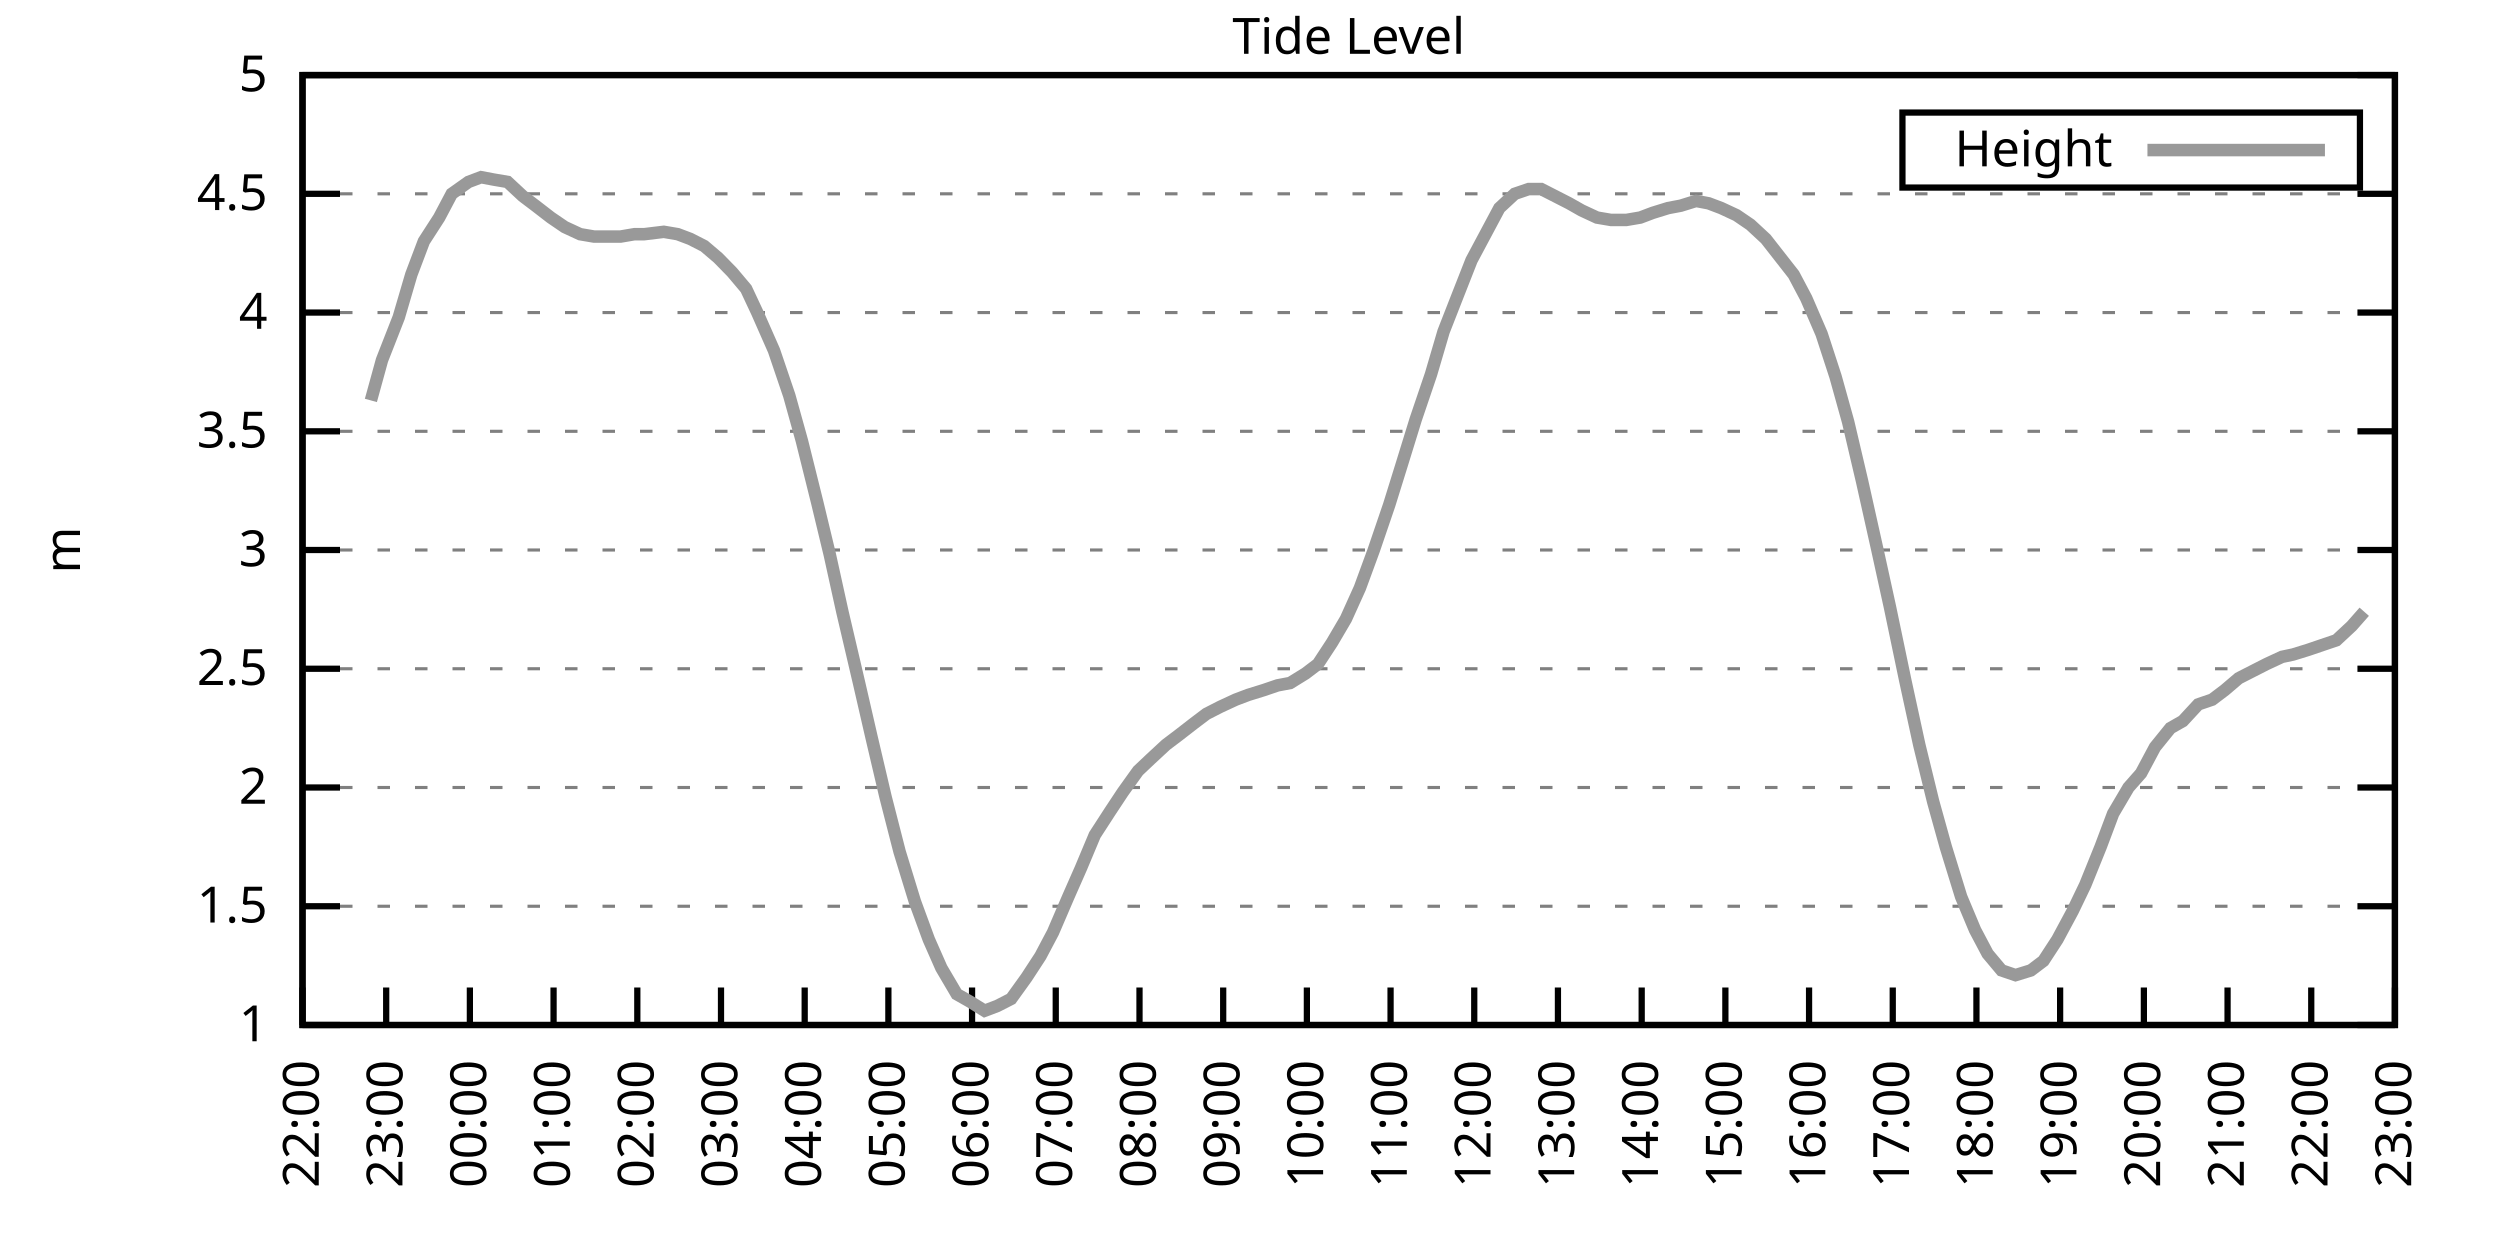
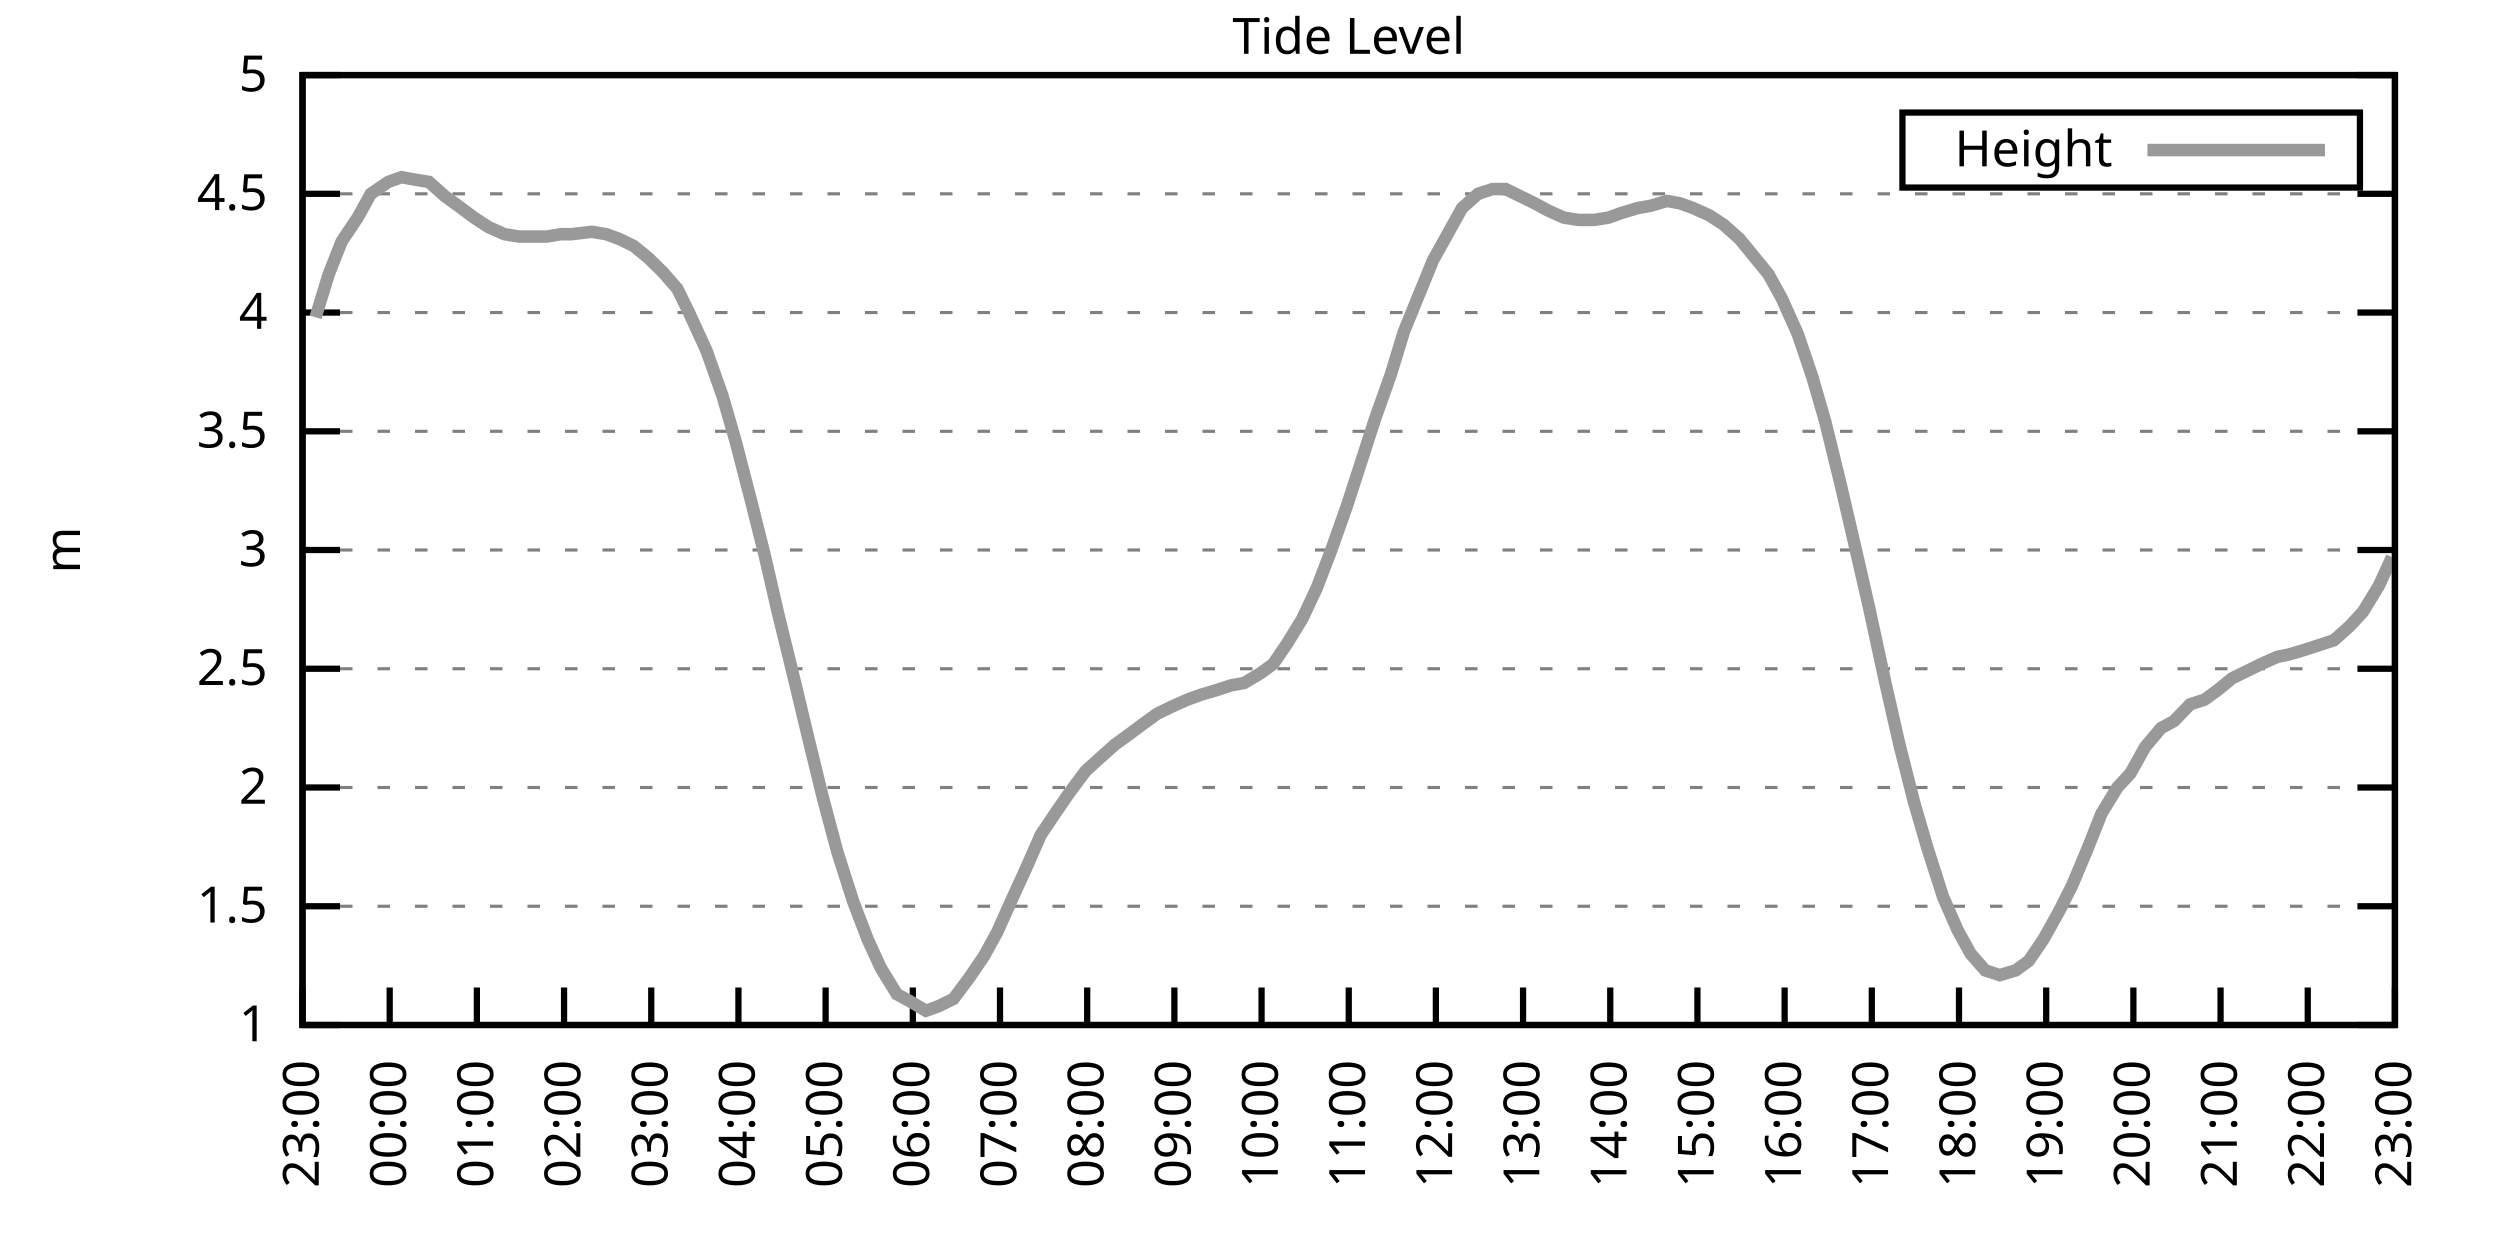
<svg xmlns="http://www.w3.org/2000/svg" xmlns:xlink="http://www.w3.org/1999/xlink" width="400" height="200" viewBox="0 0 400 200">
  <g id="gnuplot_canvas">
    <rect x="0" y="0" width="400" height="200" fill="none" />
    <defs>
      <circle id="gpDot" r="0.5" stroke-width="0.5" stroke="currentColor" />
      <path id="gpPt0" stroke-width="0.333" stroke="currentColor" d="M-1,0 h2 M0,-1 v2" />
      <path id="gpPt1" stroke-width="0.333" stroke="currentColor" d="M-1,-1 L1,1 M1,-1 L-1,1" />
      <path id="gpPt2" stroke-width="0.333" stroke="currentColor" d="M-1,0 L1,0 M0,-1 L0,1 M-1,-1 L1,1 M-1,1 L1,-1" />
      <rect id="gpPt3" stroke-width="0.333" stroke="currentColor" x="-1" y="-1" width="2" height="2" />
      <rect id="gpPt4" stroke-width="0.333" stroke="currentColor" fill="currentColor" x="-1" y="-1" width="2" height="2" />
      <circle id="gpPt5" stroke-width="0.333" stroke="currentColor" cx="0" cy="0" r="1" />
      <use xlink:href="#gpPt5" id="gpPt6" fill="currentColor" stroke="none" />
      <path id="gpPt7" stroke-width="0.333" stroke="currentColor" d="M0,-1.33 L-1.33,0.67 L1.33,0.67 z" />
      <use xlink:href="#gpPt7" id="gpPt8" fill="currentColor" stroke="none" />
      <use xlink:href="#gpPt7" id="gpPt9" stroke="currentColor" transform="rotate(180)" />
      <use xlink:href="#gpPt9" id="gpPt10" fill="currentColor" stroke="none" />
      <use xlink:href="#gpPt3" id="gpPt11" stroke="currentColor" transform="rotate(45)" />
      <use xlink:href="#gpPt11" id="gpPt12" fill="currentColor" stroke="none" />
      <path id="gpPt13" stroke-width="0.333" stroke="currentColor" d="M0,1.330 L1.265,0.411 L0.782,-1.067 L-0.782,-1.076 L-1.265,0.411 z" />
      <use xlink:href="#gpPt13" id="gpPt14" fill="currentColor" stroke="none" />
      <filter id="textbox" filterUnits="objectBoundingBox" x="0" y="0" height="1" width="1">
        <feFlood flood-color="white" flood-opacity="1" result="bgnd" />
        <feComposite in="SourceGraphic" in2="bgnd" operator="atop" />
      </filter>
      <filter id="greybox" filterUnits="objectBoundingBox" x="0" y="0" height="1" width="1">
        <feFlood flood-color="lightgrey" flood-opacity="1" result="grey" />
        <feComposite in="SourceGraphic" in2="grey" operator="atop" />
      </filter>
    </defs>
    <g fill="none" color="white" stroke="currentColor" stroke-width="1.00" stroke-linecap="butt" stroke-linejoin="miter">
</g>
    <g fill="none" color="black" stroke="currentColor" stroke-width="1.00" stroke-linecap="butt" stroke-linejoin="miter">
      <g stroke="none" shape-rendering="crispEdges">
        <polygon fill="rgb(255, 255, 255)" points="48.40,164.00 383.18,164.00 383.18,12.02 48.40,12.02 " />
      </g>
    </g>
    <g fill="none" color="black" stroke="currentColor" stroke-width="1.00" stroke-linecap="butt" stroke-linejoin="miter">
</g>
    <g fill="none" color="black" stroke="black" stroke-width="0.50" stroke-linecap="butt" stroke-linejoin="miter">
</g>
    <g fill="none" color="gray" stroke="currentColor" stroke-width="0.50" stroke-linecap="butt" stroke-linejoin="miter">
      <path stroke="gray" stroke-dasharray="2,4" class="gridline" d="M48.40,164.00 L383.19,164.00  " />
    </g>
    <g fill="none" color="gray" stroke="gray" stroke-width="1.00" stroke-linecap="butt" stroke-linejoin="miter">
</g>
    <g fill="none" color="black" stroke="currentColor" stroke-width="1.00" stroke-linecap="butt" stroke-linejoin="miter">
      <path stroke="black" d="M48.40,164.00 L54.40,164.00 M383.19,164.00 L377.19,164.00  " />
      <g transform="translate(42.80,166.60)" stroke="none" fill="black" font-family="Sans" font-size="8.00" text-anchor="end">
        <text>
          <tspan font-family="Sans"> 1</tspan>
        </text>
      </g>
    </g>
    <g fill="none" color="black" stroke="currentColor" stroke-width="1.00" stroke-linecap="butt" stroke-linejoin="miter">
</g>
    <g fill="none" color="black" stroke="black" stroke-width="0.50" stroke-linecap="butt" stroke-linejoin="miter">
</g>
    <g fill="none" color="gray" stroke="currentColor" stroke-width="0.50" stroke-linecap="butt" stroke-linejoin="miter">
      <path stroke="gray" stroke-dasharray="2,4" class="gridline" d="M48.40,145.00 L383.19,145.00  " />
    </g>
    <g fill="none" color="gray" stroke="gray" stroke-width="1.00" stroke-linecap="butt" stroke-linejoin="miter">
</g>
    <g fill="none" color="black" stroke="currentColor" stroke-width="1.00" stroke-linecap="butt" stroke-linejoin="miter">
      <path stroke="black" d="M48.40,145.00 L54.40,145.00 M383.19,145.00 L377.19,145.00  " />
      <g transform="translate(42.80,147.60)" stroke="none" fill="black" font-family="Sans" font-size="8.00" text-anchor="end">
        <text>
          <tspan font-family="Sans"> 1.5</tspan>
        </text>
      </g>
    </g>
    <g fill="none" color="black" stroke="currentColor" stroke-width="1.00" stroke-linecap="butt" stroke-linejoin="miter">
</g>
    <g fill="none" color="black" stroke="black" stroke-width="0.50" stroke-linecap="butt" stroke-linejoin="miter">
</g>
    <g fill="none" color="gray" stroke="currentColor" stroke-width="0.50" stroke-linecap="butt" stroke-linejoin="miter">
      <path stroke="gray" stroke-dasharray="2,4" class="gridline" d="M48.40,126.00 L383.19,126.00  " />
    </g>
    <g fill="none" color="gray" stroke="gray" stroke-width="1.00" stroke-linecap="butt" stroke-linejoin="miter">
</g>
    <g fill="none" color="black" stroke="currentColor" stroke-width="1.00" stroke-linecap="butt" stroke-linejoin="miter">
      <path stroke="black" d="M48.40,126.00 L54.40,126.00 M383.19,126.00 L377.19,126.00  " />
      <g transform="translate(42.80,128.60)" stroke="none" fill="black" font-family="Sans" font-size="8.00" text-anchor="end">
        <text>
          <tspan font-family="Sans"> 2</tspan>
        </text>
      </g>
    </g>
    <g fill="none" color="black" stroke="currentColor" stroke-width="1.00" stroke-linecap="butt" stroke-linejoin="miter">
</g>
    <g fill="none" color="black" stroke="black" stroke-width="0.50" stroke-linecap="butt" stroke-linejoin="miter">
</g>
    <g fill="none" color="gray" stroke="currentColor" stroke-width="0.50" stroke-linecap="butt" stroke-linejoin="miter">
      <path stroke="gray" stroke-dasharray="2,4" class="gridline" d="M48.40,107.00 L383.19,107.00  " />
    </g>
    <g fill="none" color="gray" stroke="gray" stroke-width="1.00" stroke-linecap="butt" stroke-linejoin="miter">
</g>
    <g fill="none" color="black" stroke="currentColor" stroke-width="1.00" stroke-linecap="butt" stroke-linejoin="miter">
      <path stroke="black" d="M48.40,107.00 L54.40,107.00 M383.19,107.00 L377.19,107.00  " />
      <g transform="translate(42.80,109.60)" stroke="none" fill="black" font-family="Sans" font-size="8.00" text-anchor="end">
        <text>
          <tspan font-family="Sans"> 2.5</tspan>
        </text>
      </g>
    </g>
    <g fill="none" color="black" stroke="currentColor" stroke-width="1.00" stroke-linecap="butt" stroke-linejoin="miter">
</g>
    <g fill="none" color="black" stroke="black" stroke-width="0.50" stroke-linecap="butt" stroke-linejoin="miter">
</g>
    <g fill="none" color="gray" stroke="currentColor" stroke-width="0.50" stroke-linecap="butt" stroke-linejoin="miter">
      <path stroke="gray" stroke-dasharray="2,4" class="gridline" d="M48.40,88.00 L383.19,88.00  " />
    </g>
    <g fill="none" color="gray" stroke="gray" stroke-width="1.00" stroke-linecap="butt" stroke-linejoin="miter">
</g>
    <g fill="none" color="black" stroke="currentColor" stroke-width="1.00" stroke-linecap="butt" stroke-linejoin="miter">
      <path stroke="black" d="M48.40,88.00 L54.40,88.00 M383.19,88.00 L377.19,88.00  " />
      <g transform="translate(42.80,90.60)" stroke="none" fill="black" font-family="Sans" font-size="8.00" text-anchor="end">
        <text>
          <tspan font-family="Sans"> 3</tspan>
        </text>
      </g>
    </g>
    <g fill="none" color="black" stroke="currentColor" stroke-width="1.00" stroke-linecap="butt" stroke-linejoin="miter">
</g>
    <g fill="none" color="black" stroke="black" stroke-width="0.50" stroke-linecap="butt" stroke-linejoin="miter">
</g>
    <g fill="none" color="gray" stroke="currentColor" stroke-width="0.50" stroke-linecap="butt" stroke-linejoin="miter">
      <path stroke="gray" stroke-dasharray="2,4" class="gridline" d="M48.40,69.01 L383.19,69.01  " />
    </g>
    <g fill="none" color="gray" stroke="gray" stroke-width="1.00" stroke-linecap="butt" stroke-linejoin="miter">
</g>
    <g fill="none" color="black" stroke="currentColor" stroke-width="1.00" stroke-linecap="butt" stroke-linejoin="miter">
      <path stroke="black" d="M48.40,69.01 L54.40,69.01 M383.19,69.01 L377.19,69.01  " />
      <g transform="translate(42.80,71.61)" stroke="none" fill="black" font-family="Sans" font-size="8.00" text-anchor="end">
        <text>
          <tspan font-family="Sans"> 3.5</tspan>
        </text>
      </g>
    </g>
    <g fill="none" color="black" stroke="currentColor" stroke-width="1.00" stroke-linecap="butt" stroke-linejoin="miter">
</g>
    <g fill="none" color="black" stroke="black" stroke-width="0.50" stroke-linecap="butt" stroke-linejoin="miter">
</g>
    <g fill="none" color="gray" stroke="currentColor" stroke-width="0.50" stroke-linecap="butt" stroke-linejoin="miter">
      <path stroke="gray" stroke-dasharray="2,4" class="gridline" d="M48.40,50.01 L383.19,50.01  " />
    </g>
    <g fill="none" color="gray" stroke="gray" stroke-width="1.00" stroke-linecap="butt" stroke-linejoin="miter">
</g>
    <g fill="none" color="black" stroke="currentColor" stroke-width="1.00" stroke-linecap="butt" stroke-linejoin="miter">
      <path stroke="black" d="M48.40,50.01 L54.40,50.01 M383.19,50.01 L377.19,50.01  " />
      <g transform="translate(42.80,52.61)" stroke="none" fill="black" font-family="Sans" font-size="8.00" text-anchor="end">
        <text>
          <tspan font-family="Sans"> 4</tspan>
        </text>
      </g>
    </g>
    <g fill="none" color="black" stroke="currentColor" stroke-width="1.00" stroke-linecap="butt" stroke-linejoin="miter">
</g>
    <g fill="none" color="black" stroke="black" stroke-width="0.50" stroke-linecap="butt" stroke-linejoin="miter">
</g>
    <g fill="none" color="gray" stroke="currentColor" stroke-width="0.50" stroke-linecap="butt" stroke-linejoin="miter">
      <path stroke="gray" stroke-dasharray="2,4" class="gridline" d="M48.40,31.01 L383.19,31.01  " />
    </g>
    <g fill="none" color="gray" stroke="gray" stroke-width="1.00" stroke-linecap="butt" stroke-linejoin="miter">
</g>
    <g fill="none" color="black" stroke="currentColor" stroke-width="1.00" stroke-linecap="butt" stroke-linejoin="miter">
      <path stroke="black" d="M48.40,31.01 L54.40,31.01 M383.19,31.01 L377.19,31.01  " />
      <g transform="translate(42.80,33.61)" stroke="none" fill="black" font-family="Sans" font-size="8.00" text-anchor="end">
        <text>
          <tspan font-family="Sans"> 4.5</tspan>
        </text>
      </g>
    </g>
    <g fill="none" color="black" stroke="currentColor" stroke-width="1.00" stroke-linecap="butt" stroke-linejoin="miter">
</g>
    <g fill="none" color="black" stroke="black" stroke-width="0.50" stroke-linecap="butt" stroke-linejoin="miter">
</g>
    <g fill="none" color="gray" stroke="currentColor" stroke-width="0.50" stroke-linecap="butt" stroke-linejoin="miter">
      <path stroke="gray" stroke-dasharray="2,4" class="gridline" d="M48.40,12.01 L383.19,12.01  " />
    </g>
    <g fill="none" color="gray" stroke="gray" stroke-width="1.00" stroke-linecap="butt" stroke-linejoin="miter">
</g>
    <g fill="none" color="black" stroke="currentColor" stroke-width="1.00" stroke-linecap="butt" stroke-linejoin="miter">
      <path stroke="black" d="M48.40,12.01 L54.40,12.01 M383.19,12.01 L377.19,12.01  " />
      <g transform="translate(42.80,14.61)" stroke="none" fill="black" font-family="Sans" font-size="8.00" text-anchor="end">
        <text>
          <tspan font-family="Sans"> 5</tspan>
        </text>
      </g>
    </g>
    <g fill="none" color="black" stroke="currentColor" stroke-width="1.00" stroke-linecap="butt" stroke-linejoin="miter">
      <path stroke="black" d="M48.40,164.00 L48.40,158.00  " />
      <g transform="translate(51.00,169.60) rotate(270.00)" stroke="none" fill="black" font-family="Sans" font-size="8.00" text-anchor="end">
        <text>
-           <tspan font-family="Sans">22:00</tspan>
-         </text>
-       </g>
-     </g>
-     <g fill="none" color="black" stroke="currentColor" stroke-width="1.00" stroke-linecap="butt" stroke-linejoin="miter">
-       <path stroke="black" d="M61.79,164.00 L61.79,158.00  " />
-       <g transform="translate(64.39,169.60) rotate(270.00)" stroke="none" fill="black" font-family="Sans" font-size="8.00" text-anchor="end">
-         <text>
          <tspan font-family="Sans">23:00</tspan>
        </text>
      </g>
    </g>
    <g fill="none" color="black" stroke="currentColor" stroke-width="1.00" stroke-linecap="butt" stroke-linejoin="miter">
-       <path stroke="black" d="M75.18,164.00 L75.18,158.00  " />
-       <g transform="translate(77.78,169.60) rotate(270.00)" stroke="none" fill="black" font-family="Sans" font-size="8.00" text-anchor="end">
+       <path stroke="black" d="M62.35,164.00 L62.35,158.00  " />
+       <g transform="translate(64.95,169.60) rotate(270.00)" stroke="none" fill="black" font-family="Sans" font-size="8.00" text-anchor="end">
        <text>
          <tspan font-family="Sans">00:00</tspan>
        </text>
      </g>
    </g>
    <g fill="none" color="black" stroke="currentColor" stroke-width="1.00" stroke-linecap="butt" stroke-linejoin="miter">
-       <path stroke="black" d="M88.57,164.00 L88.57,158.00  " />
-       <g transform="translate(91.17,169.60) rotate(270.00)" stroke="none" fill="black" font-family="Sans" font-size="8.00" text-anchor="end">
+       <path stroke="black" d="M76.30,164.00 L76.30,158.00  " />
+       <g transform="translate(78.90,169.60) rotate(270.00)" stroke="none" fill="black" font-family="Sans" font-size="8.00" text-anchor="end">
        <text>
          <tspan font-family="Sans">01:00</tspan>
        </text>
      </g>
    </g>
    <g fill="none" color="black" stroke="currentColor" stroke-width="1.00" stroke-linecap="butt" stroke-linejoin="miter">
-       <path stroke="black" d="M101.97,164.00 L101.97,158.00  " />
-       <g transform="translate(104.57,169.60) rotate(270.00)" stroke="none" fill="black" font-family="Sans" font-size="8.00" text-anchor="end">
+       <path stroke="black" d="M90.25,164.00 L90.25,158.00  " />
+       <g transform="translate(92.85,169.60) rotate(270.00)" stroke="none" fill="black" font-family="Sans" font-size="8.00" text-anchor="end">
        <text>
          <tspan font-family="Sans">02:00</tspan>
        </text>
      </g>
    </g>
    <g fill="none" color="black" stroke="currentColor" stroke-width="1.00" stroke-linecap="butt" stroke-linejoin="miter">
-       <path stroke="black" d="M115.36,164.00 L115.36,158.00  " />
-       <g transform="translate(117.96,169.60) rotate(270.00)" stroke="none" fill="black" font-family="Sans" font-size="8.00" text-anchor="end">
+       <path stroke="black" d="M104.20,164.00 L104.20,158.00  " />
+       <g transform="translate(106.80,169.60) rotate(270.00)" stroke="none" fill="black" font-family="Sans" font-size="8.00" text-anchor="end">
        <text>
          <tspan font-family="Sans">03:00</tspan>
        </text>
      </g>
    </g>
    <g fill="none" color="black" stroke="currentColor" stroke-width="1.00" stroke-linecap="butt" stroke-linejoin="miter">
-       <path stroke="black" d="M128.75,164.00 L128.75,158.00  " />
-       <g transform="translate(131.35,169.60) rotate(270.00)" stroke="none" fill="black" font-family="Sans" font-size="8.00" text-anchor="end">
+       <path stroke="black" d="M118.15,164.00 L118.15,158.00  " />
+       <g transform="translate(120.75,169.60) rotate(270.00)" stroke="none" fill="black" font-family="Sans" font-size="8.00" text-anchor="end">
        <text>
          <tspan font-family="Sans">04:00</tspan>
        </text>
      </g>
    </g>
    <g fill="none" color="black" stroke="currentColor" stroke-width="1.00" stroke-linecap="butt" stroke-linejoin="miter">
-       <path stroke="black" d="M142.14,164.00 L142.14,158.00  " />
-       <g transform="translate(144.74,169.60) rotate(270.00)" stroke="none" fill="black" font-family="Sans" font-size="8.00" text-anchor="end">
+       <path stroke="black" d="M132.10,164.00 L132.10,158.00  " />
+       <g transform="translate(134.70,169.60) rotate(270.00)" stroke="none" fill="black" font-family="Sans" font-size="8.00" text-anchor="end">
        <text>
          <tspan font-family="Sans">05:00</tspan>
        </text>
      </g>
    </g>
    <g fill="none" color="black" stroke="currentColor" stroke-width="1.00" stroke-linecap="butt" stroke-linejoin="miter">
-       <path stroke="black" d="M155.53,164.00 L155.53,158.00  " />
-       <g transform="translate(158.13,169.60) rotate(270.00)" stroke="none" fill="black" font-family="Sans" font-size="8.00" text-anchor="end">
+       <path stroke="black" d="M146.05,164.00 L146.05,158.00  " />
+       <g transform="translate(148.65,169.60) rotate(270.00)" stroke="none" fill="black" font-family="Sans" font-size="8.00" text-anchor="end">
        <text>
          <tspan font-family="Sans">06:00</tspan>
        </text>
      </g>
    </g>
    <g fill="none" color="black" stroke="currentColor" stroke-width="1.00" stroke-linecap="butt" stroke-linejoin="miter">
-       <path stroke="black" d="M168.92,164.00 L168.92,158.00  " />
-       <g transform="translate(171.52,169.60) rotate(270.00)" stroke="none" fill="black" font-family="Sans" font-size="8.00" text-anchor="end">
+       <path stroke="black" d="M160.00,164.00 L160.00,158.00  " />
+       <g transform="translate(162.60,169.60) rotate(270.00)" stroke="none" fill="black" font-family="Sans" font-size="8.00" text-anchor="end">
        <text>
          <tspan font-family="Sans">07:00</tspan>
        </text>
      </g>
    </g>
    <g fill="none" color="black" stroke="currentColor" stroke-width="1.00" stroke-linecap="butt" stroke-linejoin="miter">
-       <path stroke="black" d="M182.32,164.00 L182.32,158.00  " />
-       <g transform="translate(184.92,169.60) rotate(270.00)" stroke="none" fill="black" font-family="Sans" font-size="8.00" text-anchor="end">
+       <path stroke="black" d="M173.95,164.00 L173.95,158.00  " />
+       <g transform="translate(176.55,169.60) rotate(270.00)" stroke="none" fill="black" font-family="Sans" font-size="8.00" text-anchor="end">
        <text>
          <tspan font-family="Sans">08:00</tspan>
        </text>
      </g>
    </g>
    <g fill="none" color="black" stroke="currentColor" stroke-width="1.00" stroke-linecap="butt" stroke-linejoin="miter">
-       <path stroke="black" d="M195.71,164.00 L195.71,158.00  " />
-       <g transform="translate(198.31,169.60) rotate(270.00)" stroke="none" fill="black" font-family="Sans" font-size="8.00" text-anchor="end">
+       <path stroke="black" d="M187.90,164.00 L187.90,158.00  " />
+       <g transform="translate(190.50,169.60) rotate(270.00)" stroke="none" fill="black" font-family="Sans" font-size="8.00" text-anchor="end">
        <text>
          <tspan font-family="Sans">09:00</tspan>
        </text>
      </g>
    </g>
    <g fill="none" color="black" stroke="currentColor" stroke-width="1.00" stroke-linecap="butt" stroke-linejoin="miter">
-       <path stroke="black" d="M209.10,164.00 L209.10,158.00  " />
-       <g transform="translate(211.70,169.60) rotate(270.00)" stroke="none" fill="black" font-family="Sans" font-size="8.00" text-anchor="end">
+       <path stroke="black" d="M201.85,164.00 L201.85,158.00  " />
+       <g transform="translate(204.45,169.60) rotate(270.00)" stroke="none" fill="black" font-family="Sans" font-size="8.00" text-anchor="end">
        <text>
          <tspan font-family="Sans">10:00</tspan>
        </text>
      </g>
    </g>
    <g fill="none" color="black" stroke="currentColor" stroke-width="1.00" stroke-linecap="butt" stroke-linejoin="miter">
-       <path stroke="black" d="M222.49,164.00 L222.49,158.00  " />
-       <g transform="translate(225.09,169.60) rotate(270.00)" stroke="none" fill="black" font-family="Sans" font-size="8.00" text-anchor="end">
+       <path stroke="black" d="M215.80,164.00 L215.80,158.00  " />
+       <g transform="translate(218.40,169.60) rotate(270.00)" stroke="none" fill="black" font-family="Sans" font-size="8.00" text-anchor="end">
        <text>
          <tspan font-family="Sans">11:00</tspan>
        </text>
      </g>
    </g>
    <g fill="none" color="black" stroke="currentColor" stroke-width="1.00" stroke-linecap="butt" stroke-linejoin="miter">
-       <path stroke="black" d="M235.88,164.00 L235.88,158.00  " />
-       <g transform="translate(238.48,169.60) rotate(270.00)" stroke="none" fill="black" font-family="Sans" font-size="8.00" text-anchor="end">
+       <path stroke="black" d="M229.74,164.00 L229.74,158.00  " />
+       <g transform="translate(232.34,169.60) rotate(270.00)" stroke="none" fill="black" font-family="Sans" font-size="8.00" text-anchor="end">
        <text>
          <tspan font-family="Sans">12:00</tspan>
        </text>
      </g>
    </g>
    <g fill="none" color="black" stroke="currentColor" stroke-width="1.00" stroke-linecap="butt" stroke-linejoin="miter">
-       <path stroke="black" d="M249.27,164.00 L249.27,158.00  " />
-       <g transform="translate(251.87,169.60) rotate(270.00)" stroke="none" fill="black" font-family="Sans" font-size="8.00" text-anchor="end">
+       <path stroke="black" d="M243.69,164.00 L243.69,158.00  " />
+       <g transform="translate(246.29,169.60) rotate(270.00)" stroke="none" fill="black" font-family="Sans" font-size="8.00" text-anchor="end">
        <text>
          <tspan font-family="Sans">13:00</tspan>
        </text>
      </g>
    </g>
    <g fill="none" color="black" stroke="currentColor" stroke-width="1.00" stroke-linecap="butt" stroke-linejoin="miter">
-       <path stroke="black" d="M262.67,164.00 L262.67,158.00  " />
-       <g transform="translate(265.27,169.60) rotate(270.00)" stroke="none" fill="black" font-family="Sans" font-size="8.00" text-anchor="end">
+       <path stroke="black" d="M257.64,164.00 L257.64,158.00  " />
+       <g transform="translate(260.24,169.60) rotate(270.00)" stroke="none" fill="black" font-family="Sans" font-size="8.00" text-anchor="end">
        <text>
          <tspan font-family="Sans">14:00</tspan>
        </text>
      </g>
    </g>
    <g fill="none" color="black" stroke="currentColor" stroke-width="1.00" stroke-linecap="butt" stroke-linejoin="miter">
-       <path stroke="black" d="M276.06,164.00 L276.06,158.00  " />
-       <g transform="translate(278.66,169.60) rotate(270.00)" stroke="none" fill="black" font-family="Sans" font-size="8.00" text-anchor="end">
+       <path stroke="black" d="M271.59,164.00 L271.59,158.00  " />
+       <g transform="translate(274.19,169.60) rotate(270.00)" stroke="none" fill="black" font-family="Sans" font-size="8.00" text-anchor="end">
        <text>
          <tspan font-family="Sans">15:00</tspan>
        </text>
      </g>
    </g>
    <g fill="none" color="black" stroke="currentColor" stroke-width="1.00" stroke-linecap="butt" stroke-linejoin="miter">
-       <path stroke="black" d="M289.45,164.00 L289.45,158.00  " />
-       <g transform="translate(292.05,169.60) rotate(270.00)" stroke="none" fill="black" font-family="Sans" font-size="8.00" text-anchor="end">
+       <path stroke="black" d="M285.54,164.00 L285.54,158.00  " />
+       <g transform="translate(288.14,169.60) rotate(270.00)" stroke="none" fill="black" font-family="Sans" font-size="8.00" text-anchor="end">
        <text>
          <tspan font-family="Sans">16:00</tspan>
        </text>
      </g>
    </g>
    <g fill="none" color="black" stroke="currentColor" stroke-width="1.00" stroke-linecap="butt" stroke-linejoin="miter">
-       <path stroke="black" d="M302.84,164.00 L302.84,158.00  " />
-       <g transform="translate(305.44,169.60) rotate(270.00)" stroke="none" fill="black" font-family="Sans" font-size="8.00" text-anchor="end">
+       <path stroke="black" d="M299.49,164.00 L299.49,158.00  " />
+       <g transform="translate(302.09,169.60) rotate(270.00)" stroke="none" fill="black" font-family="Sans" font-size="8.00" text-anchor="end">
        <text>
          <tspan font-family="Sans">17:00</tspan>
        </text>
      </g>
    </g>
    <g fill="none" color="black" stroke="currentColor" stroke-width="1.00" stroke-linecap="butt" stroke-linejoin="miter">
-       <path stroke="black" d="M316.23,164.00 L316.23,158.00  " />
-       <g transform="translate(318.83,169.60) rotate(270.00)" stroke="none" fill="black" font-family="Sans" font-size="8.00" text-anchor="end">
+       <path stroke="black" d="M313.44,164.00 L313.44,158.00  " />
+       <g transform="translate(316.04,169.60) rotate(270.00)" stroke="none" fill="black" font-family="Sans" font-size="8.00" text-anchor="end">
        <text>
          <tspan font-family="Sans">18:00</tspan>
        </text>
      </g>
    </g>
    <g fill="none" color="black" stroke="currentColor" stroke-width="1.00" stroke-linecap="butt" stroke-linejoin="miter">
-       <path stroke="black" d="M329.62,164.00 L329.62,158.00  " />
-       <g transform="translate(332.22,169.60) rotate(270.00)" stroke="none" fill="black" font-family="Sans" font-size="8.00" text-anchor="end">
+       <path stroke="black" d="M327.39,164.00 L327.39,158.00  " />
+       <g transform="translate(329.99,169.60) rotate(270.00)" stroke="none" fill="black" font-family="Sans" font-size="8.00" text-anchor="end">
        <text>
          <tspan font-family="Sans">19:00</tspan>
        </text>
      </g>
    </g>
    <g fill="none" color="black" stroke="currentColor" stroke-width="1.00" stroke-linecap="butt" stroke-linejoin="miter">
-       <path stroke="black" d="M343.02,164.00 L343.02,158.00  " />
-       <g transform="translate(345.62,169.60) rotate(270.00)" stroke="none" fill="black" font-family="Sans" font-size="8.00" text-anchor="end">
+       <path stroke="black" d="M341.34,164.00 L341.34,158.00  " />
+       <g transform="translate(343.94,169.60) rotate(270.00)" stroke="none" fill="black" font-family="Sans" font-size="8.00" text-anchor="end">
        <text>
          <tspan font-family="Sans">20:00</tspan>
        </text>
      </g>
    </g>
    <g fill="none" color="black" stroke="currentColor" stroke-width="1.00" stroke-linecap="butt" stroke-linejoin="miter">
-       <path stroke="black" d="M356.41,164.00 L356.41,158.00  " />
-       <g transform="translate(359.01,169.60) rotate(270.00)" stroke="none" fill="black" font-family="Sans" font-size="8.00" text-anchor="end">
+       <path stroke="black" d="M355.29,164.00 L355.29,158.00  " />
+       <g transform="translate(357.89,169.60) rotate(270.00)" stroke="none" fill="black" font-family="Sans" font-size="8.00" text-anchor="end">
        <text>
          <tspan font-family="Sans">21:00</tspan>
        </text>
      </g>
    </g>
    <g fill="none" color="black" stroke="currentColor" stroke-width="1.00" stroke-linecap="butt" stroke-linejoin="miter">
-       <path stroke="black" d="M369.80,164.00 L369.80,158.00  " />
-       <g transform="translate(372.40,169.60) rotate(270.00)" stroke="none" fill="black" font-family="Sans" font-size="8.00" text-anchor="end">
+       <path stroke="black" d="M369.24,164.00 L369.24,158.00  " />
+       <g transform="translate(371.84,169.60) rotate(270.00)" stroke="none" fill="black" font-family="Sans" font-size="8.00" text-anchor="end">
        <text>
          <tspan font-family="Sans">22:00</tspan>
        </text>
      </g>
    </g>
    <g fill="none" color="black" stroke="currentColor" stroke-width="1.00" stroke-linecap="butt" stroke-linejoin="miter">
      <path stroke="black" d="M383.19,164.00 L383.19,158.00  " />
      <g transform="translate(385.79,169.60) rotate(270.00)" stroke="none" fill="black" font-family="Sans" font-size="8.00" text-anchor="end">
        <text>
          <tspan font-family="Sans">23:00</tspan>
        </text>
      </g>
    </g>
    <g fill="none" color="black" stroke="currentColor" stroke-width="1.00" stroke-linecap="butt" stroke-linejoin="miter">
</g>
    <g fill="none" color="black" stroke="currentColor" stroke-width="1.00" stroke-linecap="butt" stroke-linejoin="miter">
      <path stroke="black" d="M48.40,12.01 L48.40,164.00 L383.19,164.00 L383.19,12.01 L48.40,12.01 Z  " />
    </g>
    <g fill="none" color="black" stroke="currentColor" stroke-width="1.00" stroke-linecap="butt" stroke-linejoin="miter">
</g>
    <g fill="none" color="black" stroke="currentColor" stroke-width="1.00" stroke-linecap="butt" stroke-linejoin="miter">
      <path stroke="black" d="M304.39,30.01 L304.39,18.01 L377.59,18.01 L377.59,30.01 L304.39,30.01 Z  " />
    </g>
    <g id="Tide_level_plot_1">
      <g fill="none" color="white" stroke="black" stroke-width="2.00" stroke-linecap="butt" stroke-linejoin="miter">
</g>
      <g fill="none" color="black" stroke="currentColor" stroke-width="2.00" stroke-linecap="butt" stroke-linejoin="miter">
        <g transform="translate(337.99,26.61)" stroke="none" fill="black" font-family="Sans" font-size="8.00" text-anchor="end">
          <text>
            <tspan font-family="Sans">Height</tspan>
          </text>
        </g>
      </g>
      <g fill="none" color="black" stroke="currentColor" stroke-width="2.00" stroke-linecap="butt" stroke-linejoin="miter">
-         <path stroke="rgb(153, 153, 153)" d="M343.59,24.01 L371.99,24.01 M59.34,64.07 L61.12,57.61 L63.80,50.77 L65.81,43.93 L67.82,38.61 L70.27,34.81   L72.28,31.01 L74.96,29.11 L76.97,28.35 L78.98,28.73 L81.21,29.11 L83.66,31.39 L85.67,32.91 L88.13,34.81   L90.36,36.33 L92.82,37.47 L95.05,37.85 L97.28,37.85 L99.29,37.85 L101.52,37.47 L103.08,37.47 L106.21,37.09   L108.44,37.47 L110.45,38.23 L112.68,39.37 L114.91,41.27 L117.14,43.55 L119.38,46.21 L121.16,50.01 L123.84,56.09   L126.29,63.31 L128.30,70.53 L130.76,80.41 L132.77,88.76 L134.78,97.88 L137.45,109.28 L139.46,118.02 L141.69,127.52   L143.93,136.26 L146.38,144.24 L148.61,150.32 L150.62,154.88 L153.08,159.06 L155.09,160.20 L157.54,161.72 L159.55,160.96   L161.78,159.82 L164.24,156.40 L166.47,152.98 L168.48,149.18 L170.93,143.48 L172.94,138.92 L175.17,133.60 L177.63,129.80   L179.64,126.76 L182.09,123.34 L184.10,121.44 L186.56,119.16 L188.57,117.64 L191.02,115.74 L193.03,114.22 L195.26,113.08   L197.72,111.94 L199.73,111.18 L202.18,110.42 L204.41,109.66 L206.42,109.28 L208.88,107.76 L210.88,106.24 L213.12,102.82   L215.35,99.02 L217.58,94.08 L219.81,88.00 L222.27,80.79 L224.28,74.33 L226.51,67.11 L228.96,59.89 L230.97,53.05   L233.20,47.35 L235.44,41.65 L239.90,33.29 L242.36,31.01 L244.59,30.25 L246.60,30.25 L248.83,31.39 L251.06,32.53   L253.07,33.67 L255.52,34.81 L257.76,35.19 L260.21,35.19 L262.44,34.81 L264.45,34.05 L266.91,33.29 L268.92,32.91   L271.37,32.15 L273.38,32.53 L275.39,33.29 L277.84,34.43 L280.07,35.95 L282.53,38.23 L286.99,43.93 L289.00,47.73   L291.46,53.43 L293.69,60.27 L295.70,67.49 L297.93,76.99 L300.39,88.00 L302.39,97.12 L304.85,108.90 L307.08,119.16   L309.31,128.28 L311.32,135.50 L313.78,143.48 L316.01,148.80 L318.02,152.60 L320.25,155.26 L322.48,156.02 L324.94,155.26   L326.95,153.74 L329.18,150.32 L331.63,145.76 L333.64,141.58 L336.10,135.50 L338.10,130.18 L340.56,126.00 L342.57,123.72   L344.80,119.54 L347.26,116.50 L349.26,115.36 L351.72,112.70 L353.95,111.94 L355.96,110.42 L358.19,108.52 L360.42,107.38   L362.66,106.24 L365.11,105.10 L366.90,104.72 L369.35,103.96 L371.58,103.20 L373.82,102.44 L376.27,100.16 L378.28,97.88    " />
+         <path stroke="rgb(153, 153, 153)" d="M343.59,24.01 L371.99,24.01 M50.49,50.77 L52.58,43.93 L54.68,38.61 L57.23,34.81 L59.33,31.01 L62.12,29.11   L64.21,28.35 L66.30,28.73 L68.63,29.11 L71.18,31.39 L73.28,32.91 L75.83,34.81 L78.16,36.33 L80.72,37.47   L83.04,37.85 L85.37,37.85 L87.46,37.85 L89.78,37.47 L91.41,37.47 L94.67,37.09 L96.99,37.47 L99.08,38.23   L101.41,39.37 L103.73,41.27 L106.06,43.55 L108.38,46.21 L110.24,50.01 L113.03,56.09 L115.59,63.31 L117.68,70.53   L120.24,80.41 L122.33,88.76 L124.43,97.88 L127.22,109.28 L129.31,118.02 L131.63,127.52 L133.96,136.26 L136.51,144.24   L138.84,150.32 L140.93,154.88 L143.49,159.06 L145.58,160.20 L148.14,161.72 L150.23,160.96 L152.56,159.82 L155.11,156.40   L157.44,152.98 L159.53,149.18 L162.09,143.48 L164.18,138.92 L166.51,133.60 L169.06,129.80 L171.16,126.76 L173.71,123.34   L175.81,121.44 L178.36,119.16 L180.46,117.64 L183.01,115.74 L185.11,114.22 L187.43,113.08 L189.99,111.94 L192.08,111.18   L194.64,110.42 L196.96,109.66 L199.06,109.28 L201.61,107.76 L203.71,106.24 L206.03,102.82 L208.36,99.02 L210.68,94.08   L213.01,88.00 L215.56,80.79 L217.65,74.33 L219.98,67.11 L222.54,59.89 L224.63,53.05 L226.95,47.35 L229.28,41.65   L233.93,33.29 L236.49,31.01 L238.81,30.25 L240.90,30.25 L243.23,31.39 L245.55,32.53 L247.65,33.67 L250.20,34.81   L252.53,35.19 L255.09,35.19 L257.41,34.81 L259.50,34.05 L262.06,33.29 L264.15,32.91 L266.71,32.15 L268.80,32.53   L270.90,33.29 L273.45,34.43 L275.78,35.95 L278.34,38.23 L282.99,43.93 L285.08,47.73 L287.64,53.43 L289.96,60.27   L292.05,67.49 L294.38,76.99 L296.94,88.00 L299.03,97.12 L301.58,108.90 L303.91,119.16 L306.23,128.28 L308.33,135.50   L310.88,143.48 L313.21,148.80 L315.30,152.60 L317.63,155.26 L319.95,156.02 L322.51,155.26 L324.60,153.74 L326.93,150.32   L329.48,145.76 L331.58,141.58 L334.13,135.50 L336.23,130.18 L338.78,126.00 L340.88,123.72 L343.20,119.54 L345.76,116.50   L347.85,115.36 L350.41,112.70 L352.73,111.94 L354.83,110.42 L357.15,108.52 L359.48,107.38 L361.80,106.24 L364.36,105.10   L366.22,104.72 L368.78,103.96 L371.10,103.20 L373.43,102.44 L375.98,100.16 L378.08,97.88 L380.63,93.70 L382.73,89.14    " />
      </g>
    </g>
    <g fill="none" color="black" stroke="currentColor" stroke-width="2.00" stroke-linecap="butt" stroke-linejoin="miter">
</g>
    <g fill="none" color="black" stroke="black" stroke-width="1.00" stroke-linecap="butt" stroke-linejoin="miter">
</g>
    <g fill="none" color="black" stroke="currentColor" stroke-width="1.00" stroke-linecap="butt" stroke-linejoin="miter">
      <path stroke="black" d="M48.40,12.01 L48.40,164.00 L383.19,164.00 L383.19,12.01 L48.40,12.01 Z  " />
      <g transform="translate(12.80,88.01) rotate(270.00)" stroke="none" fill="black" font-family="Sans" font-size="8.00" text-anchor="middle">
        <text>
          <tspan font-family="Sans">m</tspan>
        </text>
      </g>
    </g>
    <g fill="none" color="black" stroke="currentColor" stroke-width="1.00" stroke-linecap="butt" stroke-linejoin="miter">
</g>
    <g fill="none" color="black" stroke="currentColor" stroke-width="1.00" stroke-linecap="butt" stroke-linejoin="miter">
      <g transform="translate(215.79,8.61)" stroke="none" fill="black" font-family="Sans" font-size="8.00" text-anchor="middle">
        <text>
          <tspan font-family="Sans">Tide Level</tspan>
        </text>
      </g>
    </g>
    <g fill="none" color="black" stroke="currentColor" stroke-width="1.00" stroke-linecap="butt" stroke-linejoin="miter">
</g>
  </g>
</svg>
